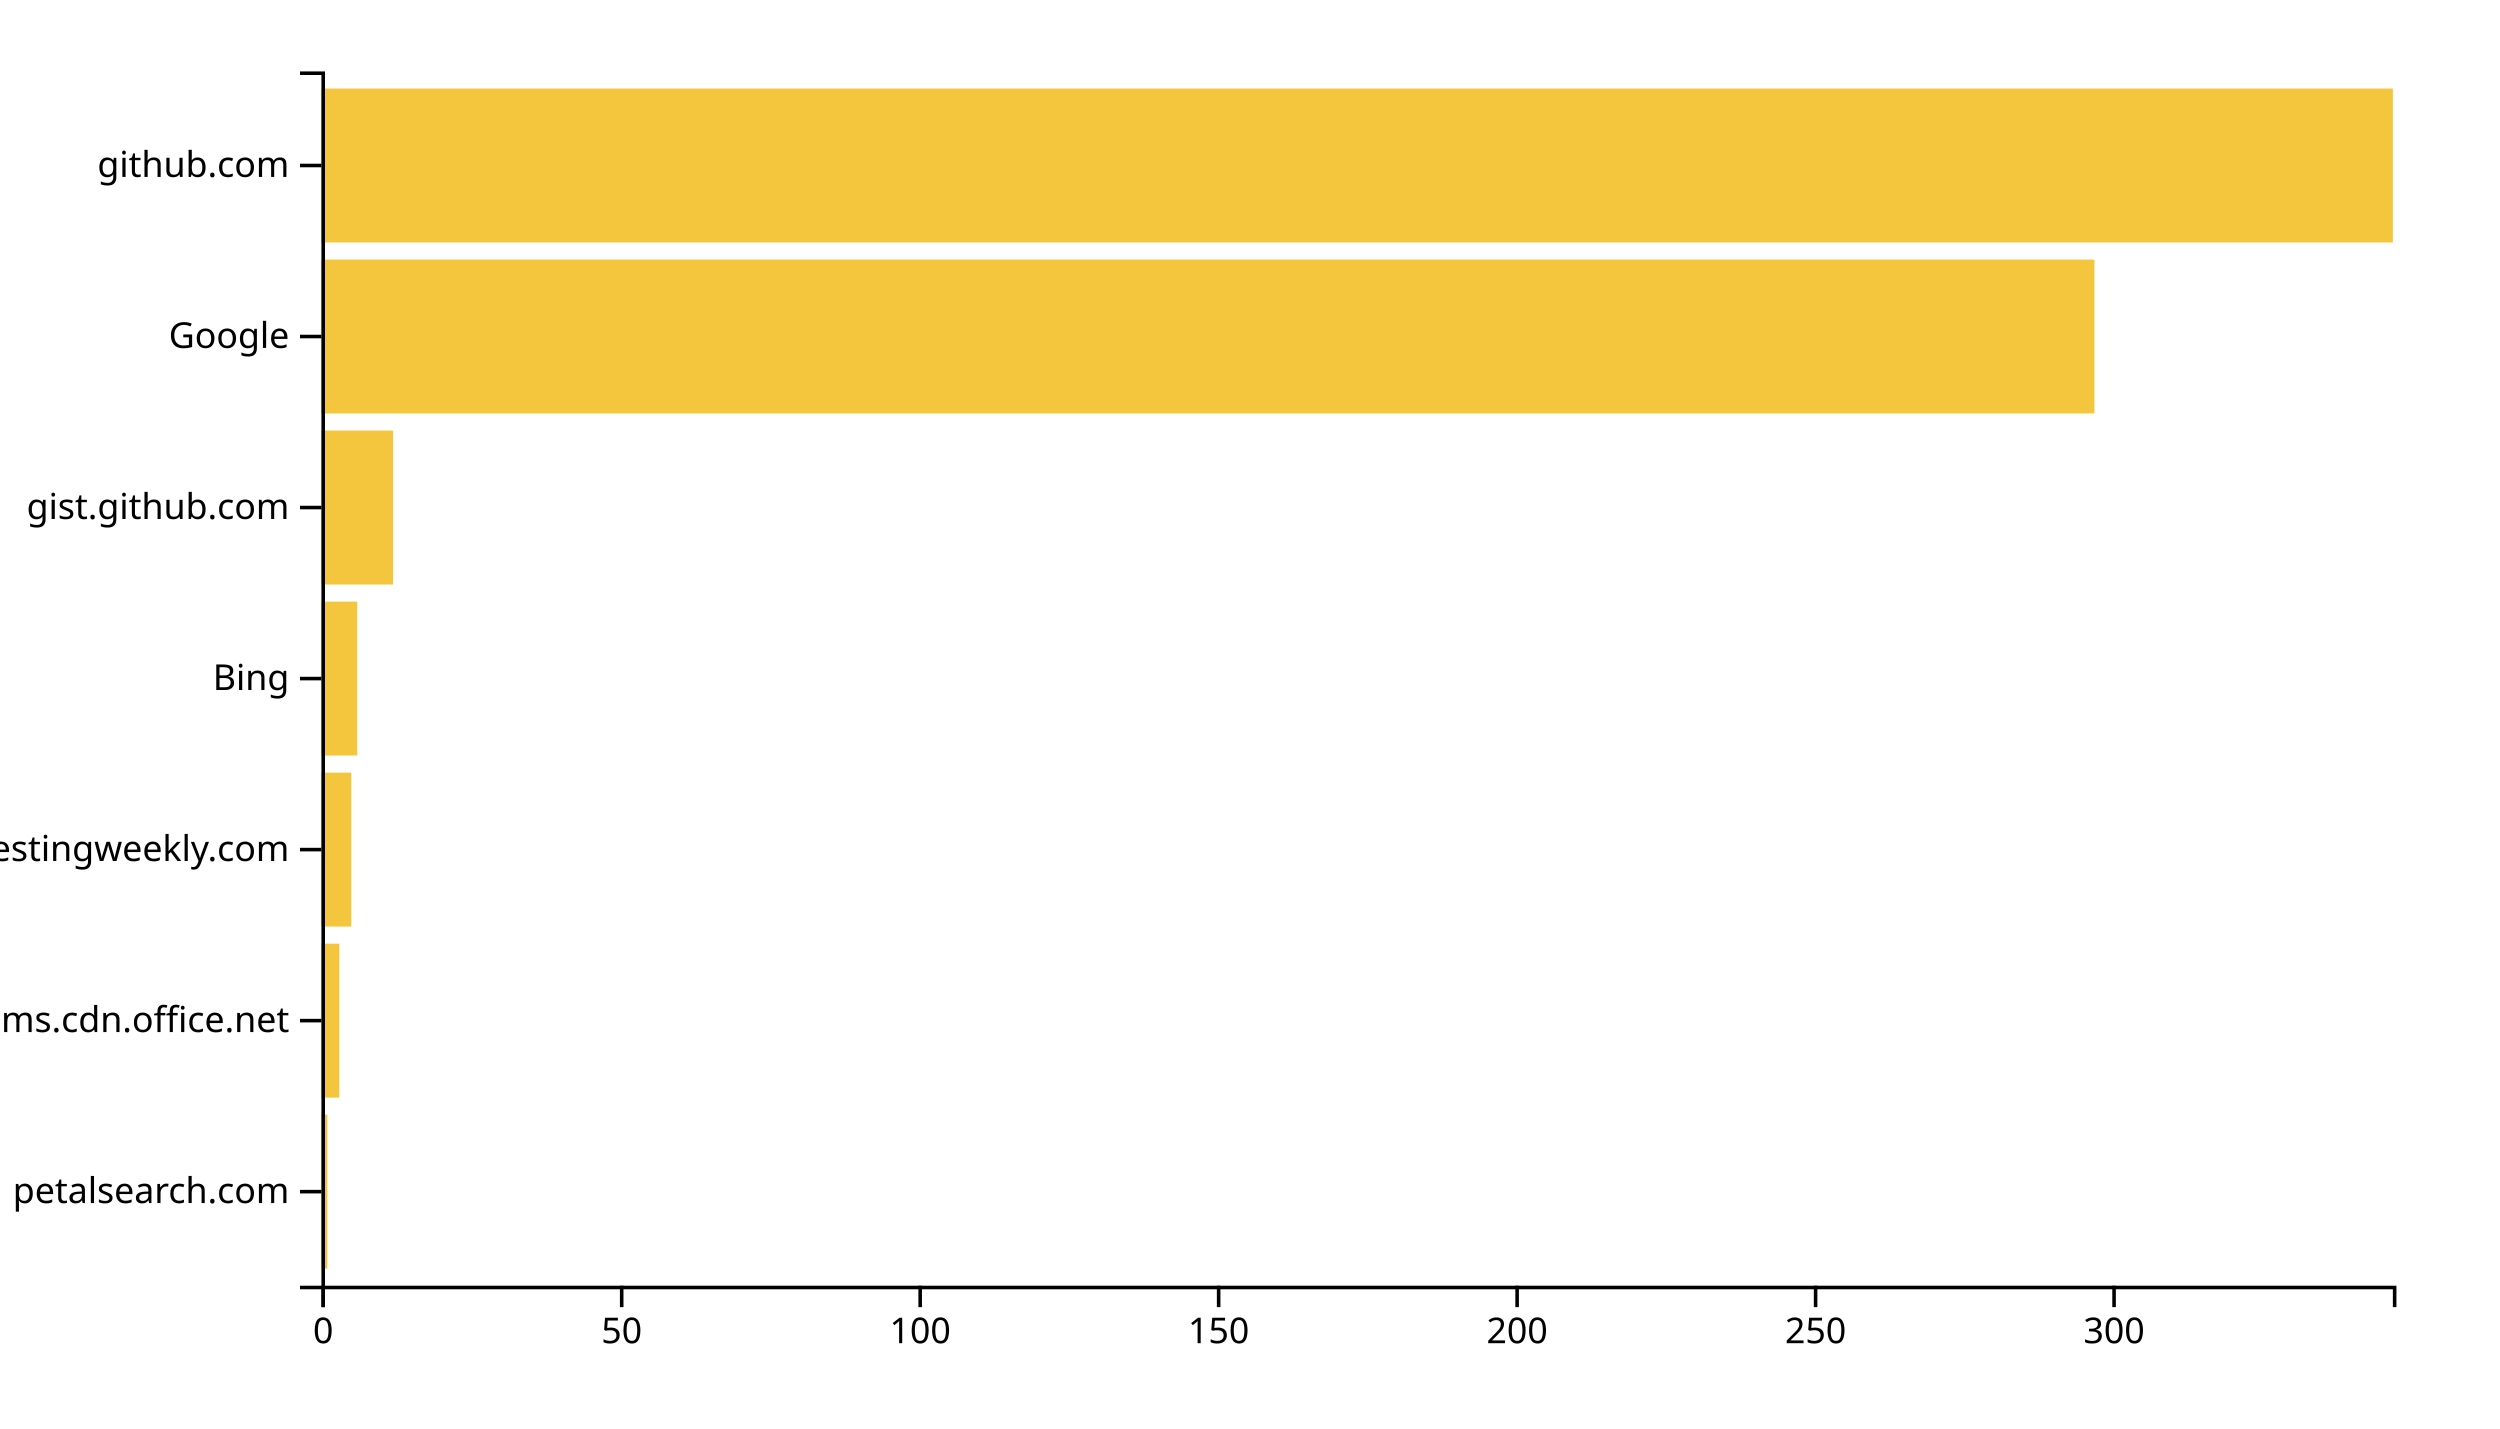
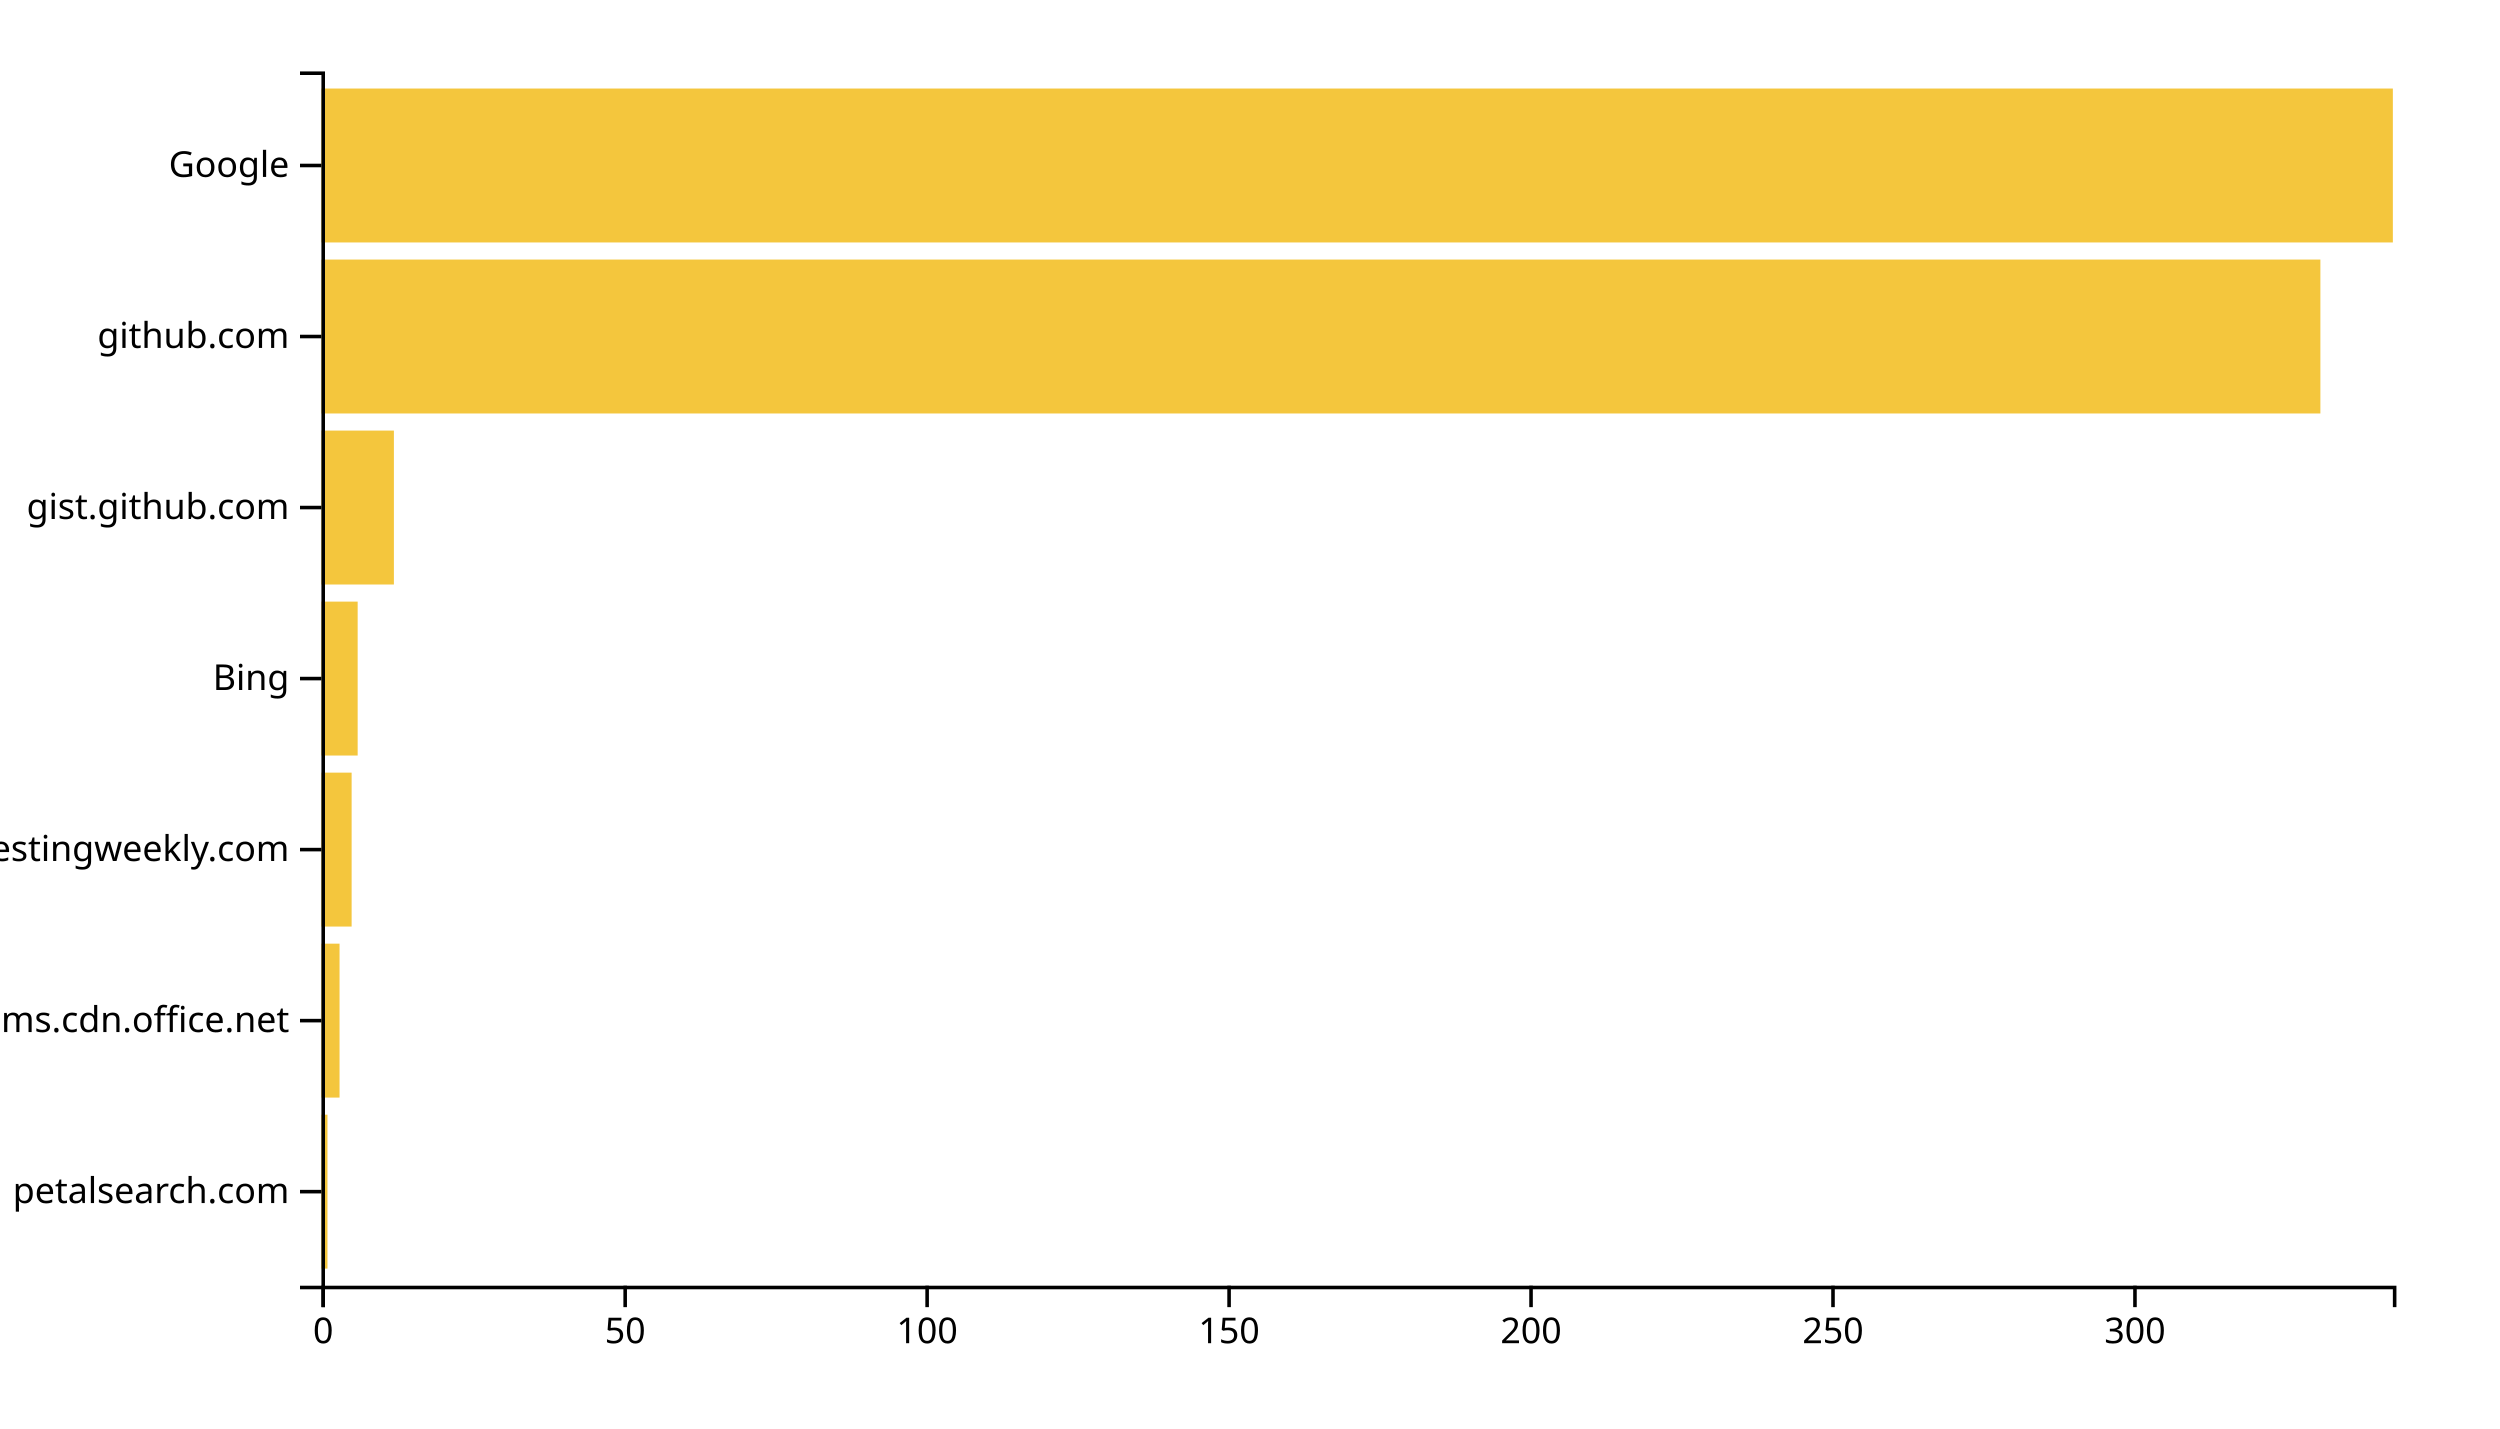
<svg xmlns="http://www.w3.org/2000/svg" width="700" height="400">
  <g transform="translate(90,20)">
-     <rect class="bar" width="1.671" y="292.113" height="43.099" style="fill: #f4c63d; text-anchor: end;" />
-     <rect class="bar" width="5.014" y="244.225" height="43.099" style="fill: #f4c63d; text-anchor: end;" />
-     <rect class="bar" width="8.357" y="196.338" height="43.099" style="fill: #f4c63d; text-anchor: end;" />
-     <rect class="bar" width="10.029" y="148.451" height="43.099" style="fill: #f4c63d; text-anchor: end;" />
-     <rect class="bar" width="20.058" y="100.563" height="43.099" style="fill: #f4c63d; text-anchor: end;" />
-     <rect class="bar" width="496.427" y="52.676" height="43.099" style="fill: #f4c63d; text-anchor: end;" />
+     <rect class="bar" width="1.691" y="292.113" height="43.099" style="fill: #f4c63d; text-anchor: end;" />
+     <rect class="bar" width="5.073" y="244.225" height="43.099" style="fill: #f4c63d; text-anchor: end;" />
+     <rect class="bar" width="8.455" y="196.338" height="43.099" style="fill: #f4c63d; text-anchor: end;" />
+     <rect class="bar" width="10.146" y="148.451" height="43.099" style="fill: #f4c63d; text-anchor: end;" />
+     <rect class="bar" width="20.292" y="100.563" height="43.099" style="fill: #f4c63d; text-anchor: end;" />
+     <rect class="bar" width="559.708" y="52.676" height="43.099" style="fill: #f4c63d; text-anchor: end;" />
    <rect class="bar" width="580" y="4.789" height="43.099" style="fill: #f4c63d; text-anchor: end;" />
    <g transform="translate(0,340)" fill="none" font-size="10" font-family="sans-serif" text-anchor="middle">
      <path class="domain" stroke="currentColor" d="M0.5,6V0.5H580.5V6" />
      <g class="tick" opacity="1" transform="translate(0.5,0)">
        <line stroke="currentColor" y2="6" />
        <text fill="currentColor" y="9" dy="0.71em">0</text>
      </g>
-       <g class="tick" opacity="1" transform="translate(84.07349,0)">
+       <g class="tick" opacity="1" transform="translate(85.0481,0)">
        <line stroke="currentColor" y2="6" />
        <text fill="currentColor" y="9" dy="0.71em">50</text>
      </g>
-       <g class="tick" opacity="1" transform="translate(167.647,0)">
+       <g class="tick" opacity="1" transform="translate(169.5962,0)">
        <line stroke="currentColor" y2="6" />
        <text fill="currentColor" y="9" dy="0.71em">100</text>
      </g>
-       <g class="tick" opacity="1" transform="translate(251.2205,0)">
+       <g class="tick" opacity="1" transform="translate(254.1443,0)">
        <line stroke="currentColor" y2="6" />
        <text fill="currentColor" y="9" dy="0.71em">150</text>
      </g>
-       <g class="tick" opacity="1" transform="translate(334.7939,0)">
+       <g class="tick" opacity="1" transform="translate(338.6924,0)">
        <line stroke="currentColor" y2="6" />
        <text fill="currentColor" y="9" dy="0.71em">200</text>
      </g>
-       <g class="tick" opacity="1" transform="translate(418.3674,0)">
+       <g class="tick" opacity="1" transform="translate(423.2405,0)">
        <line stroke="currentColor" y2="6" />
        <text fill="currentColor" y="9" dy="0.71em">250</text>
      </g>
-       <g class="tick" opacity="1" transform="translate(501.9409,0)">
+       <g class="tick" opacity="1" transform="translate(507.7886,0)">
        <line stroke="currentColor" y2="6" />
        <text fill="currentColor" y="9" dy="0.71em">300</text>
      </g>
    </g>
    <g fill="none" font-size="10" font-family="sans-serif" text-anchor="end">
      <path class="domain" stroke="currentColor" d="M-6,340.5H0.5V0.5H-6" />
      <g class="tick" opacity="1" transform="translate(0,313.662)">
        <line stroke="currentColor" x2="-6" />
        <text fill="currentColor" x="-9" dy="0.32em">petalsearch.com</text>
      </g>
      <g class="tick" opacity="1" transform="translate(0,265.7746)">
        <line stroke="currentColor" x2="-6" />
        <text fill="currentColor" x="-9" dy="0.32em">statics.teams.cdn.office.net</text>
      </g>
      <g class="tick" opacity="1" transform="translate(0,217.8873)">
        <line stroke="currentColor" x2="-6" />
        <text fill="currentColor" x="-9" dy="0.32em">softwaretestingweekly.com</text>
      </g>
      <g class="tick" opacity="1" transform="translate(0,170)">
        <line stroke="currentColor" x2="-6" />
        <text fill="currentColor" x="-9" dy="0.32em">Bing</text>
      </g>
      <g class="tick" opacity="1" transform="translate(0,122.1127)">
        <line stroke="currentColor" x2="-6" />
        <text fill="currentColor" x="-9" dy="0.32em">gist.github.com</text>
      </g>
      <g class="tick" opacity="1" transform="translate(0,74.22535)">
        <line stroke="currentColor" x2="-6" />
-         <text fill="currentColor" x="-9" dy="0.32em">Google</text>
+         <text fill="currentColor" x="-9" dy="0.32em">github.com</text>
      </g>
      <g class="tick" opacity="1" transform="translate(0,26.33803)">
        <line stroke="currentColor" x2="-6" />
-         <text fill="currentColor" x="-9" dy="0.32em">github.com</text>
+         <text fill="currentColor" x="-9" dy="0.32em">Google</text>
      </g>
    </g>
  </g>
</svg>
